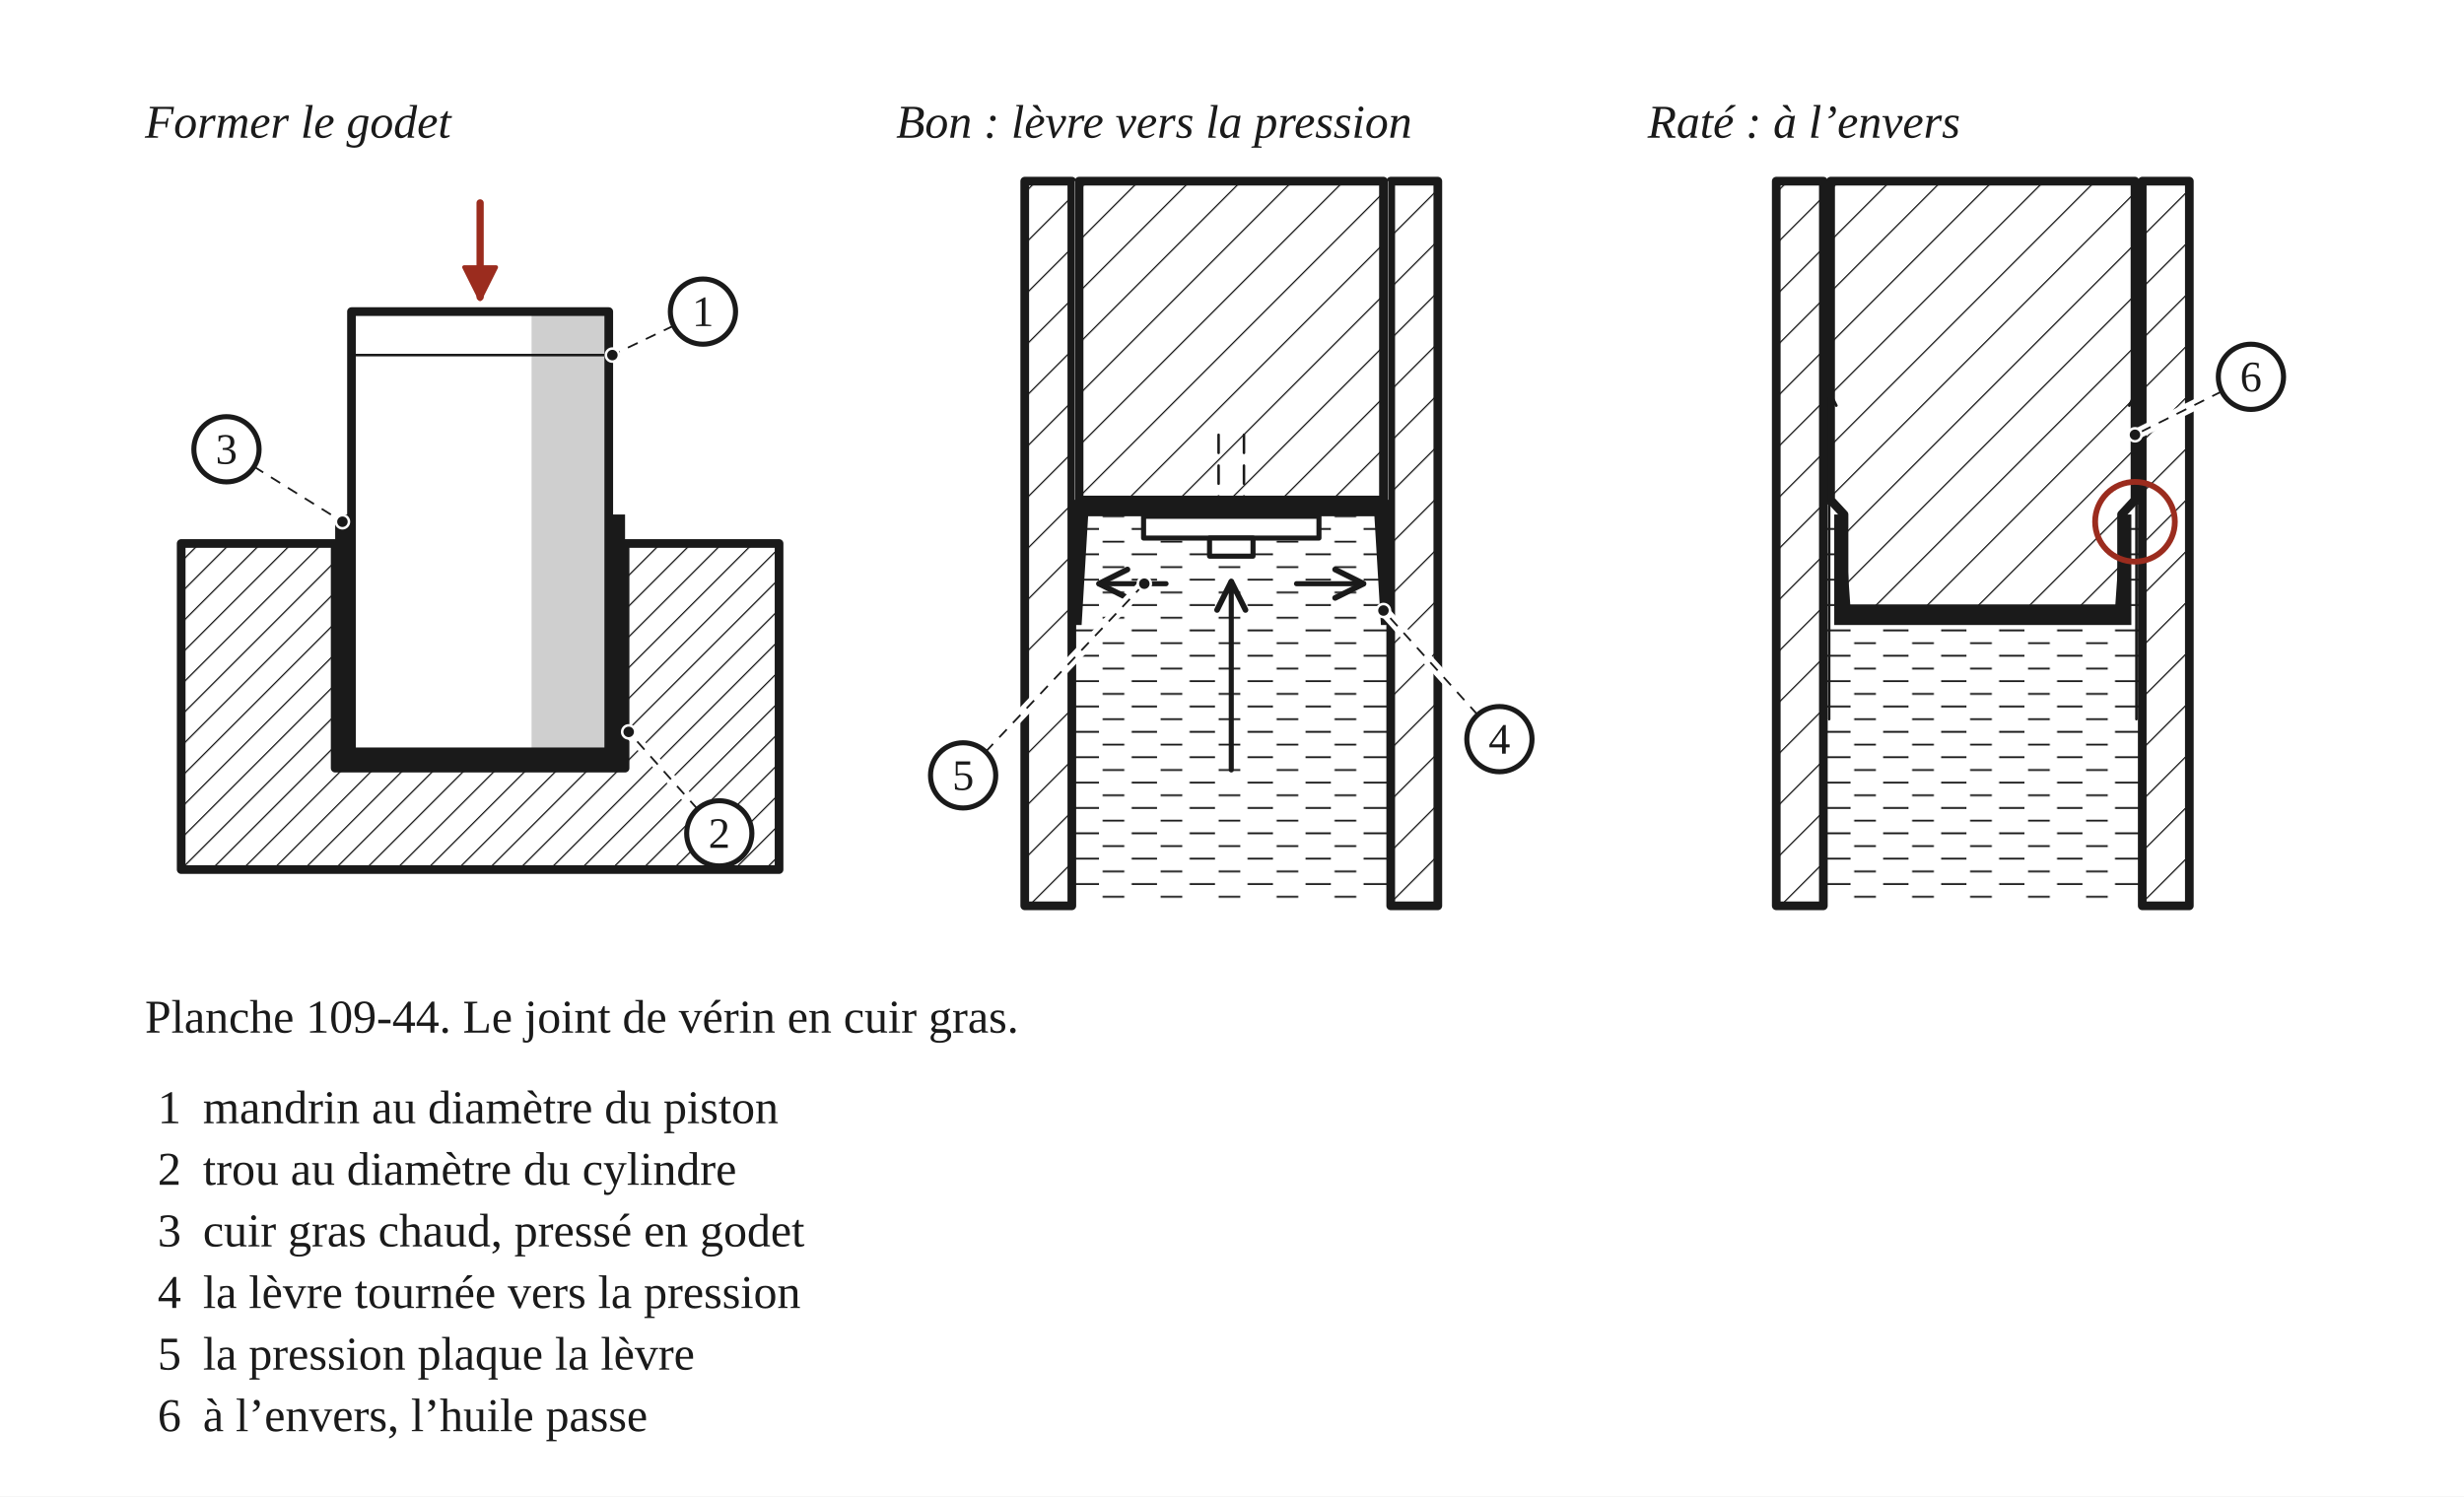
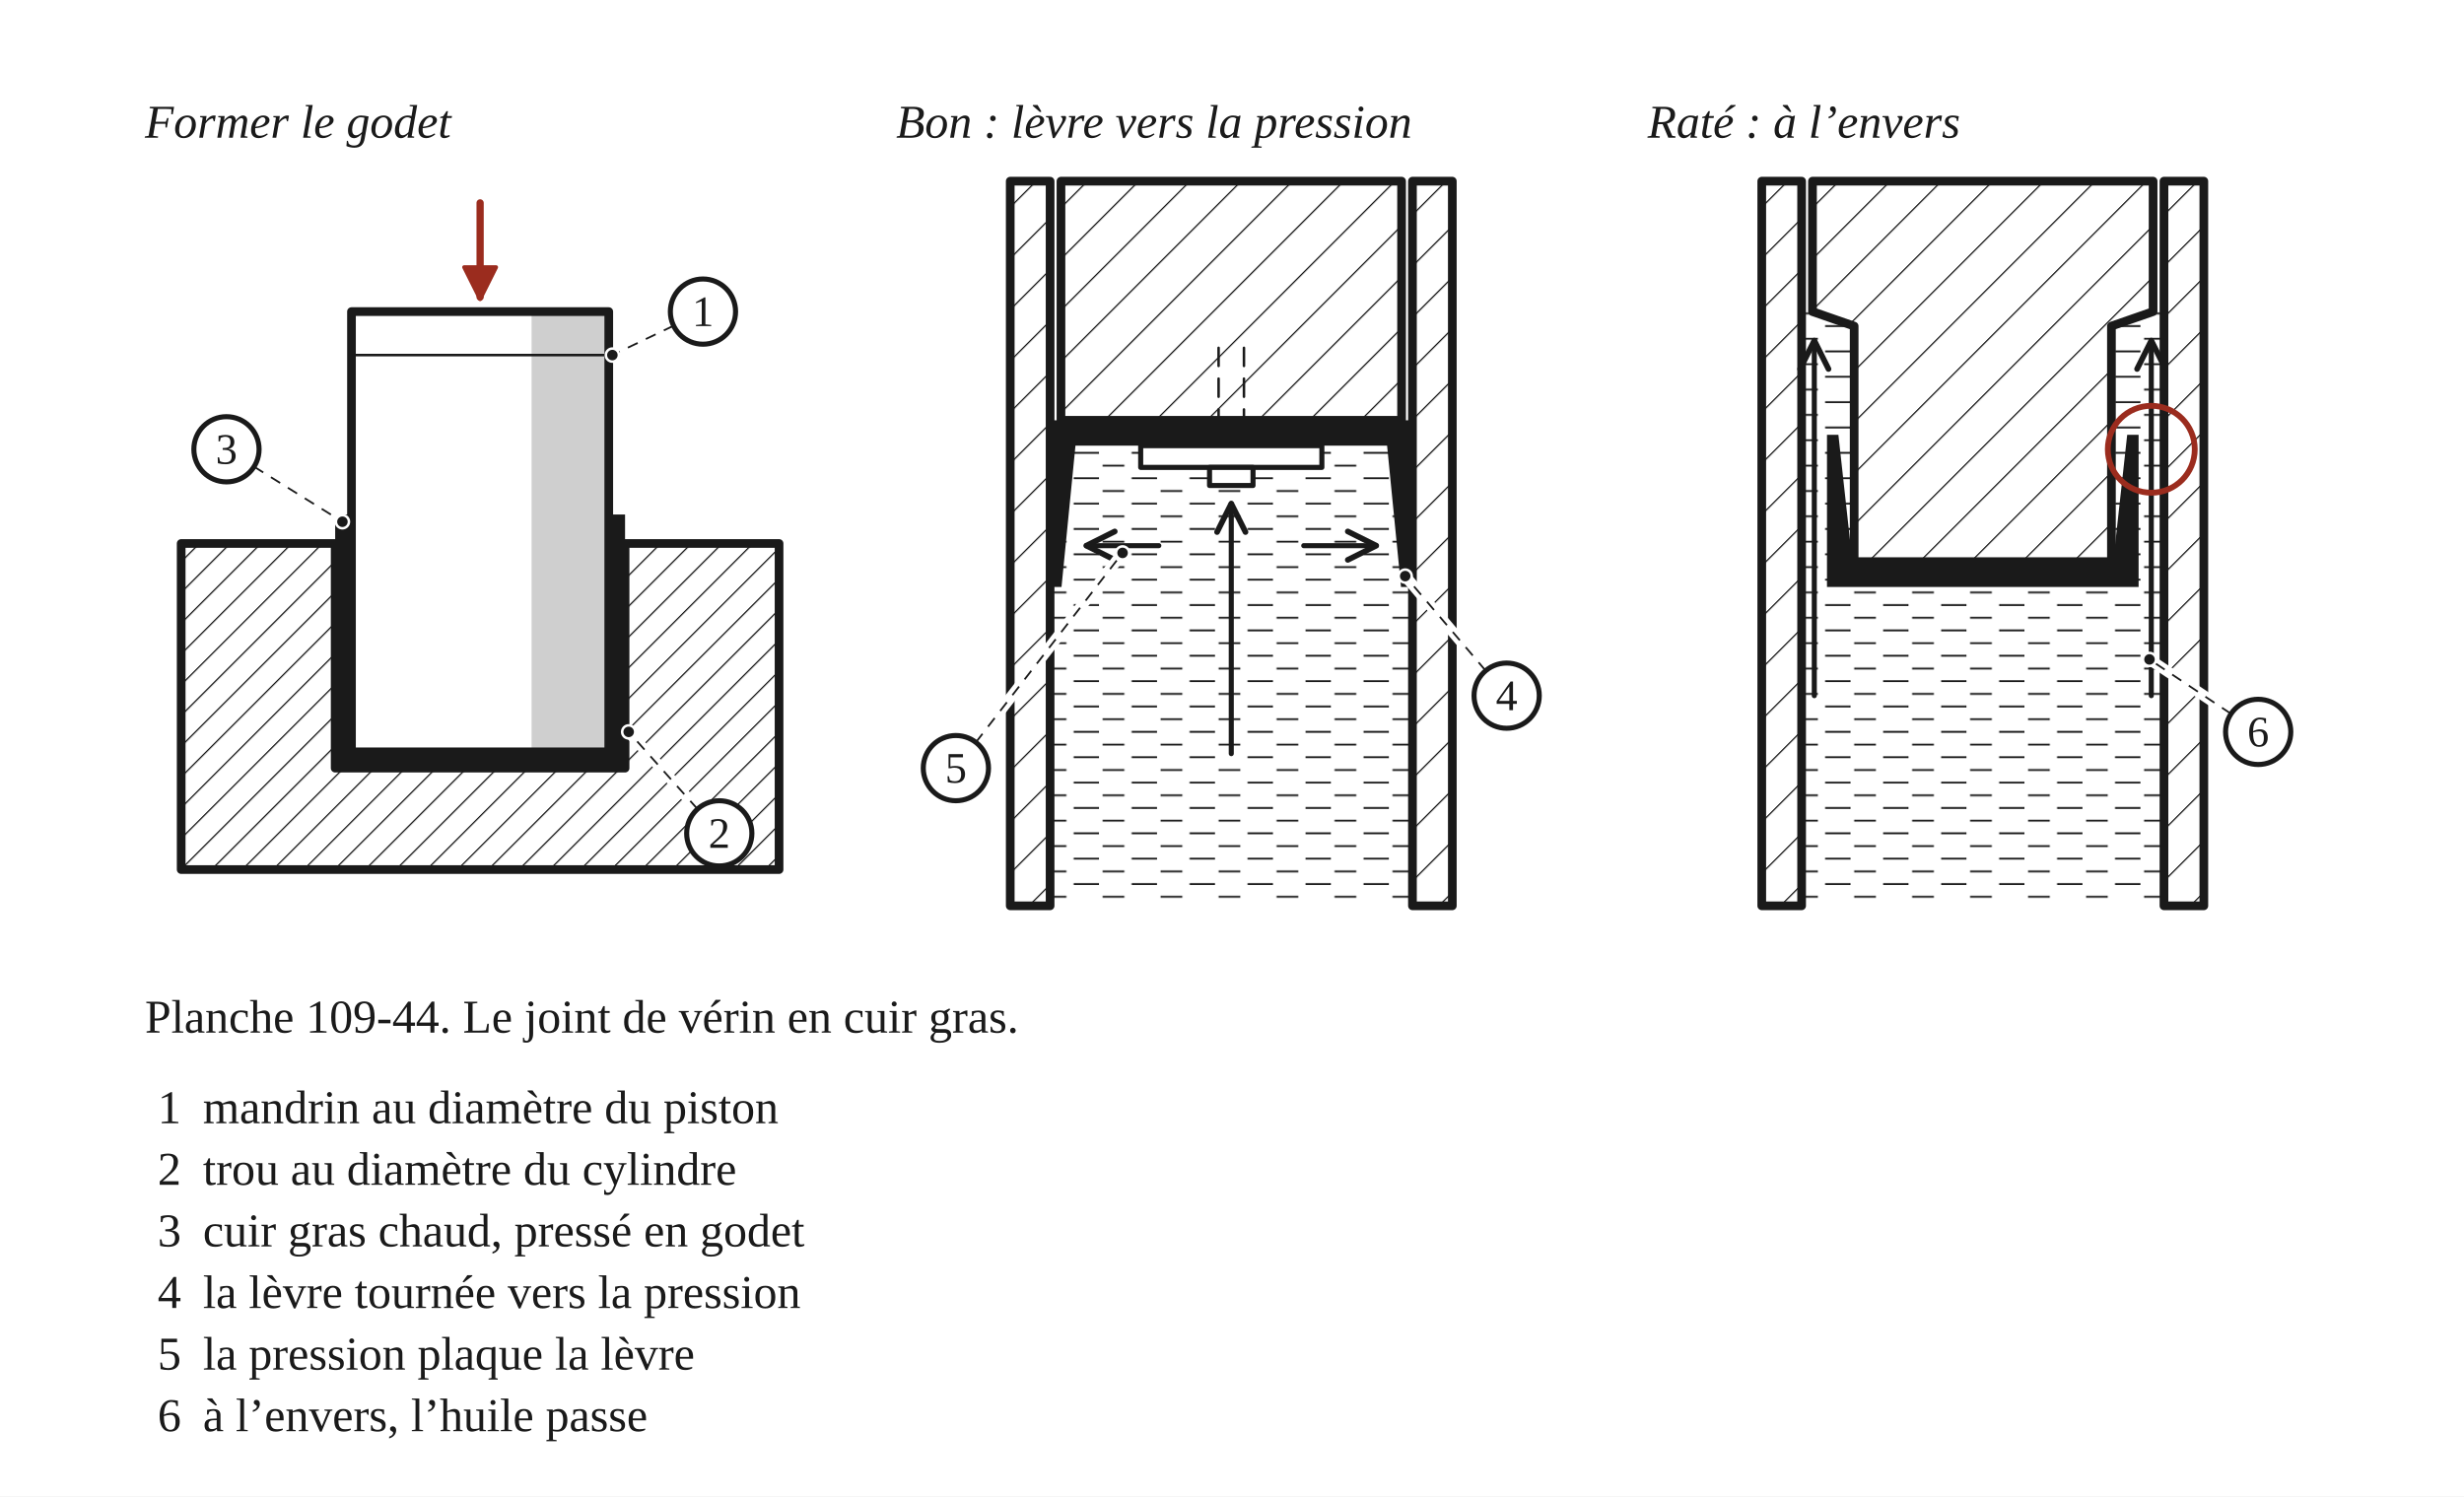
<svg xmlns="http://www.w3.org/2000/svg" width="680" height="413" viewBox="0 0 680 413" role="img">
  <defs>
    <pattern id="h-bois" width="6" height="6" patternUnits="userSpaceOnUse" patternTransform="rotate(45)">
      <line x1="0" y1="0" x2="0" y2="6" stroke="#1A1A1A" stroke-width="0.7" />
    </pattern>
    <pattern id="h-metal" width="10" height="10" patternUnits="userSpaceOnUse" patternTransform="rotate(45)">
      <line x1="0" y1="0" x2="0" y2="10" stroke="#1A1A1A" stroke-width="0.7" />
    </pattern>
    <pattern id="h-eau" width="16" height="7" patternUnits="userSpaceOnUse">
      <line x1="1" y1="2" x2="8" y2="2" stroke="#1A1A1A" stroke-width="0.5" />
      <line x1="9" y1="5.5" x2="15" y2="5.5" stroke="#1A1A1A" stroke-width="0.5" />
    </pattern>
    <marker id="fl" viewBox="0 0 10 10" refX="9" refY="5" markerWidth="7" markerHeight="7" orient="auto-start-reverse">
      <path d="M1 1 L9 5 L1 9" fill="none" stroke="#1A1A1A" stroke-width="1.6" stroke-linecap="round" stroke-linejoin="round" />
    </marker>
    <marker id="fl-r" viewBox="0 0 10 10" refX="8.5" refY="5" markerWidth="5.5" markerHeight="5.5" orient="auto-start-reverse">
      <path d="M1 1 L9 5 L1 9 Z" fill="#9B2C1E" stroke="#9B2C1E" stroke-width="1" stroke-linejoin="round" />
    </marker>
  </defs>
  <rect x="0" y="0" width="680" height="413" fill="#FFFFFF" />
  <text x="40" y="38" font-family="Georgia, 'Times New Roman', serif" font-size="13" font-style="italic" fill="#1A1A1A">Former le godet</text>
  <g transform="translate(40 46)" data-vue="former">
    <path d="M 10 104 L 52.5 104 L 52.5 166 L 132.5 166 L 132.5 104 L 175 104 L 175 194 L 10 194 Z" fill="url(#h-bois)" stroke="#1A1A1A" stroke-width="2.4" stroke-linejoin="round" />
    <path d="M 52.5 96 L 57 96 L 57 161.5 L 128 161.5 L 128 96 L 132.5 96 L 132.5 166 L 52.5 166 Z" fill="#1A1A1A" stroke="none" />
    <path d="M 57 40 L 128 40 L 128 161.5 L 57 161.5 Z" fill="#FFFFFF" stroke="none" />
    <rect x="106.7" y="40" width="21.3" height="121.5" fill="#CFCFCF" stroke="none" />
    <path d="M 57 40 L 128 40 L 128 161.5 L 57 161.5 Z" fill="none" stroke="#1A1A1A" stroke-width="2.4" stroke-linejoin="round" stroke-linecap="round" />
    <line x1="57" y1="52" x2="128" y2="52" fill="none" stroke="#1A1A1A" stroke-width="0.7" stroke-linejoin="round" stroke-linecap="round" />
    <path d="M 92.5 10 L 92.5 36" fill="none" stroke="#9B2C1E" stroke-width="2" stroke-linejoin="round" stroke-linecap="round" marker-end="url(#fl-r)" />
  </g>
  <text x="247.3" y="38" font-family="Georgia, 'Times New Roman', serif" font-size="13" font-style="italic" fill="#1A1A1A">Bon : lèvre vers la pression</text>
  <g transform="translate(247.3 46)" data-vue="bon">
-     <rect x="48.5" y="4" width="88" height="200" fill="url(#h-eau)" stroke="none" />
-     <path d="M 48.5 4 L 35.5 4 L 35.5 204 L 48.5 204 Z" fill="url(#h-metal)" stroke="#1A1A1A" stroke-width="2.4" stroke-linejoin="round" />
-     <path d="M 136.5 4 L 149.5 4 L 149.5 204 L 136.5 204 Z" fill="url(#h-metal)" stroke="#1A1A1A" stroke-width="2.4" stroke-linejoin="round" />
-     <rect x="48.5" y="4" width="88" height="88" fill="#FFFFFF" stroke="none" />
-     <line x1="48.5" y1="4" x2="48.5" y2="92" fill="none" stroke="#1A1A1A" stroke-width="1.4" stroke-linejoin="round" stroke-linecap="round" />
-     <line x1="136.5" y1="4" x2="136.5" y2="92" fill="none" stroke="#1A1A1A" stroke-width="1.4" stroke-linejoin="round" stroke-linecap="round" />
-     <path d="M 50.5 4 L 134.5 4 L 134.5 92 L 50.5 92 Z" fill="#FFFFFF" stroke="none" />
-     <path d="M 50.5 4 L 134.5 4 L 134.5 92 L 50.5 92 Z" fill="url(#h-metal)" stroke="#1A1A1A" stroke-width="2.4" stroke-linejoin="round" />
-     <path d="M 48.5 92 L 136.5 92 L 136.5 126.5 L 133.8 126.5 L 132 96.5 L 53 96.5 L 51.2 126.5 L 48.5 126.5 Z" fill="#1A1A1A" stroke="none" />
-     <rect x="68.3" y="96.5" width="48.4" height="6" fill="#FFFFFF" stroke="#1A1A1A" stroke-width="1.4" stroke-linejoin="round" stroke-linecap="round" />
-     <rect x="86.5" y="102.5" width="12" height="5" fill="#FFFFFF" stroke="#1A1A1A" stroke-width="1.4" stroke-linejoin="round" stroke-linecap="round" />
-     <line x1="89" y1="74" x2="89" y2="96.5" fill="none" stroke="#1A1A1A" stroke-width="0.7" stroke-linejoin="round" stroke-linecap="round" stroke-dasharray="5 3.5" />
-     <line x1="96" y1="74" x2="96" y2="96.5" fill="none" stroke="#1A1A1A" stroke-width="0.7" stroke-linejoin="round" stroke-linecap="round" stroke-dasharray="5 3.5" />
-     <path d="M 74.5 115.1 L 56 115.1" fill="none" stroke="#1A1A1A" stroke-width="1.4" stroke-linejoin="round" stroke-linecap="round" marker-end="url(#fl)" />
-     <path d="M 110.5 115.1 L 129 115.1" fill="none" stroke="#1A1A1A" stroke-width="1.4" stroke-linejoin="round" stroke-linecap="round" marker-end="url(#fl)" />
-     <path d="M 92.5 166.5 L 92.5 114.5" fill="none" stroke="#1A1A1A" stroke-width="1.4" stroke-linejoin="round" stroke-linecap="round" marker-end="url(#fl)" />
+     <rect x="42.5" y="77" width="100" height="127" fill="url(#h-eau)" stroke="none" />
+     <path d="M 42.5 4 L 31.5 4 L 31.5 204 L 42.5 204 Z" fill="url(#h-metal)" stroke="#1A1A1A" stroke-width="2.4" stroke-linejoin="round" />
+     <path d="M 142.5 4 L 153.5 4 L 153.5 204 L 142.5 204 Z" fill="url(#h-metal)" stroke="#1A1A1A" stroke-width="2.4" stroke-linejoin="round" />
+     <path d="M 45.5 4 L 139.5 4 L 139.5 70 L 45.5 70 Z" fill="url(#h-metal)" stroke="#1A1A1A" stroke-width="2.4" stroke-linejoin="round" />
+     <path d="M 42.5 70 L 142.5 70 L 142.5 116 L 139.35 116 L 135.5 77 L 49.5 77 L 45.65 116 L 42.5 116 Z" fill="#1A1A1A" stroke="none" />
+     <rect x="67.5" y="77" width="50" height="6" fill="#FFFFFF" stroke="#1A1A1A" stroke-width="1.4" stroke-linejoin="round" stroke-linecap="round" />
+     <rect x="86.5" y="83" width="12" height="5" fill="#FFFFFF" stroke="#1A1A1A" stroke-width="1.4" stroke-linejoin="round" stroke-linecap="round" />
+     <line x1="89" y1="50" x2="89" y2="70" fill="none" stroke="#1A1A1A" stroke-width="0.7" stroke-linejoin="round" stroke-linecap="round" stroke-dasharray="5 3.5" />
+     <line x1="96" y1="50" x2="96" y2="70" fill="none" stroke="#1A1A1A" stroke-width="0.7" stroke-linejoin="round" stroke-linecap="round" stroke-dasharray="5 3.5" />
+     <path d="M 72.5 104.6 L 52.5 104.6" fill="none" stroke="#1A1A1A" stroke-width="1.4" stroke-linejoin="round" stroke-linecap="round" marker-end="url(#fl)" />
+     <path d="M 112.5 104.6 L 132.5 104.6" fill="none" stroke="#1A1A1A" stroke-width="1.4" stroke-linejoin="round" stroke-linecap="round" marker-end="url(#fl)" />
+     <path d="M 92.5 162 L 92.5 93" fill="none" stroke="#1A1A1A" stroke-width="1.4" stroke-linejoin="round" stroke-linecap="round" marker-end="url(#fl)" />
  </g>
  <text x="454.7" y="38" font-family="Georgia, 'Times New Roman', serif" font-size="13" font-style="italic" fill="#1A1A1A">Raté : à l’envers</text>
  <g transform="translate(454.7 46)" data-vue="rate">
-     <rect x="48.5" y="4" width="88" height="200" fill="url(#h-eau)" stroke="none" />
-     <path d="M 48.5 4 L 35.5 4 L 35.5 204 L 48.5 204 Z" fill="url(#h-metal)" stroke="#1A1A1A" stroke-width="2.4" stroke-linejoin="round" />
-     <path d="M 136.5 4 L 149.5 4 L 149.5 204 L 136.5 204 Z" fill="url(#h-metal)" stroke="#1A1A1A" stroke-width="2.4" stroke-linejoin="round" />
-     <path d="M 50.5 4 L 134.5 4 L 134.5 92 L 130.8 96 L 130.8 122 L 54.2 122 L 54.2 96 L 50.5 92 Z" fill="#FFFFFF" stroke="none" />
-     <path d="M 50.5 4 L 134.5 4 L 134.5 92 L 130.8 96 L 130.8 122 L 54.2 122 L 54.2 96 L 50.5 92 Z" fill="url(#h-metal)" stroke="#1A1A1A" stroke-width="2.4" stroke-linejoin="round" />
-     <path d="M 51.5 126.5 L 133.5 126.5 L 133.5 96 L 130.8 96 L 129 122 L 56 122 L 54.2 96 L 51.5 96 Z" fill="#1A1A1A" stroke="none" />
-     <path d="M 50.1 152.5 L 50.1 62" fill="none" stroke="#1A1A1A" stroke-width="0.7" stroke-linejoin="round" stroke-linecap="round" marker-end="url(#fl)" />
-     <path d="M 134.9 152.5 L 134.9 62" fill="none" stroke="#1A1A1A" stroke-width="0.7" stroke-linejoin="round" stroke-linecap="round" marker-end="url(#fl)" />
-     <circle cx="134.5" cy="98" r="11" fill="none" stroke="#9B2C1E" stroke-width="1.6" />
+     <rect x="42.5" y="40" width="100" height="164" fill="url(#h-eau)" stroke="none" />
+     <path d="M 42.5 4 L 31.5 4 L 31.5 204 L 42.5 204 Z" fill="url(#h-metal)" stroke="#1A1A1A" stroke-width="2.4" stroke-linejoin="round" />
+     <path d="M 142.5 4 L 153.5 4 L 153.5 204 L 142.5 204 Z" fill="url(#h-metal)" stroke="#1A1A1A" stroke-width="2.4" stroke-linejoin="round" />
+     <path d="M 45.5 4 L 139.5 4 L 139.5 40 L 128 44 L 128 109 L 57 109 L 57 44 L 45.5 40 Z" fill="#FFFFFF" stroke="none" />
+     <path d="M 45.5 4 L 139.5 4 L 139.5 40 L 128 44 L 128 109 L 57 109 L 57 44 L 45.5 40 Z" fill="url(#h-metal)" stroke="#1A1A1A" stroke-width="2.4" stroke-linejoin="round" />
+     <path d="M 49.5 116 L 135.5 116 L 135.5 74 L 132.35 74 L 128.5 109 L 56.5 109 L 52.65 74 L 49.5 74 Z" fill="#1A1A1A" stroke="none" />
+     <path d="M 46 146 L 46 48" fill="none" stroke="#1A1A1A" stroke-width="1.4" stroke-linejoin="round" stroke-linecap="round" marker-end="url(#fl)" />
+     <path d="M 139 146 L 139 48" fill="none" stroke="#1A1A1A" stroke-width="1.4" stroke-linejoin="round" stroke-linecap="round" marker-end="url(#fl)" />
+     <circle cx="139" cy="78" r="12" fill="none" stroke="#9B2C1E" stroke-width="1.6" />
  </g>
  <line x1="185.9" y1="89.9" x2="169" y2="98" fill="none" stroke="#FFFFFF" stroke-width="3" stroke-linecap="round" />
  <line x1="185.9" y1="89.9" x2="169" y2="98" fill="none" stroke="#1A1A1A" stroke-width="0.5" stroke-dasharray="3 2.5" />
  <circle cx="169" cy="98" r="1.8" fill="#1A1A1A" stroke="#FFFFFF" stroke-width="0.7" />
  <circle cx="194" cy="86" r="9" fill="#FFFFFF" stroke="#1A1A1A" stroke-width="1.4" data-vue="former" />
  <text x="194" y="90" text-anchor="middle" font-family="Georgia, 'Times New Roman', serif" font-size="12" fill="#1A1A1A">1</text>
  <line x1="192.5" y1="223.3" x2="173.5" y2="202" fill="none" stroke="#FFFFFF" stroke-width="3" stroke-linecap="round" />
  <line x1="192.5" y1="223.3" x2="173.5" y2="202" fill="none" stroke="#1A1A1A" stroke-width="0.5" stroke-dasharray="3 2.5" />
  <circle cx="173.5" cy="202" r="1.8" fill="#1A1A1A" stroke="#FFFFFF" stroke-width="0.7" />
  <circle cx="198.5" cy="230" r="9" fill="#FFFFFF" stroke="#1A1A1A" stroke-width="1.4" data-vue="former" />
  <text x="198.5" y="234" text-anchor="middle" font-family="Georgia, 'Times New Roman', serif" font-size="12" fill="#1A1A1A">2</text>
  <line x1="70.1" y1="128.8" x2="94.5" y2="144" fill="none" stroke="#FFFFFF" stroke-width="3" stroke-linecap="round" />
  <line x1="70.1" y1="128.8" x2="94.5" y2="144" fill="none" stroke="#1A1A1A" stroke-width="0.5" stroke-dasharray="3 2.5" />
  <circle cx="94.5" cy="144" r="1.8" fill="#1A1A1A" stroke="#FFFFFF" stroke-width="0.7" />
  <circle cx="62.5" cy="124" r="9" fill="#FFFFFF" stroke="#1A1A1A" stroke-width="1.4" data-vue="former" />
  <text x="62.5" y="128" text-anchor="middle" font-family="Georgia, 'Times New Roman', serif" font-size="12" fill="#1A1A1A">3</text>
-   <line x1="407.8" y1="197.3" x2="381.8" y2="168.5" fill="none" stroke="#FFFFFF" stroke-width="3" stroke-linecap="round" />
-   <line x1="407.8" y1="197.3" x2="381.8" y2="168.5" fill="none" stroke="#1A1A1A" stroke-width="0.5" stroke-dasharray="3 2.5" />
-   <circle cx="381.8" cy="168.5" r="1.8" fill="#1A1A1A" stroke="#FFFFFF" stroke-width="0.7" />
-   <circle cx="413.8" cy="204" r="9" fill="#FFFFFF" stroke="#1A1A1A" stroke-width="1.4" data-vue="bon" />
-   <text x="413.8" y="208" text-anchor="middle" font-family="Georgia, 'Times New Roman', serif" font-size="12" fill="#1A1A1A">4</text>
-   <line x1="272" y1="207.5" x2="315.8" y2="161.1" fill="none" stroke="#FFFFFF" stroke-width="3" stroke-linecap="round" />
-   <line x1="272" y1="207.5" x2="315.8" y2="161.1" fill="none" stroke="#1A1A1A" stroke-width="0.5" stroke-dasharray="3 2.5" />
-   <circle cx="315.8" cy="161.1" r="1.8" fill="#1A1A1A" stroke="#FFFFFF" stroke-width="0.7" />
-   <circle cx="265.8" cy="214" r="9" fill="#FFFFFF" stroke="#1A1A1A" stroke-width="1.4" data-vue="bon" />
-   <text x="265.8" y="218" text-anchor="middle" font-family="Georgia, 'Times New Roman', serif" font-size="12" fill="#1A1A1A">5</text>
-   <line x1="613.2" y1="108" x2="589.2" y2="120" fill="none" stroke="#FFFFFF" stroke-width="3" stroke-linecap="round" />
-   <line x1="613.2" y1="108" x2="589.2" y2="120" fill="none" stroke="#1A1A1A" stroke-width="0.5" stroke-dasharray="3 2.5" />
-   <circle cx="589.2" cy="120" r="1.8" fill="#1A1A1A" stroke="#FFFFFF" stroke-width="0.7" />
-   <circle cx="621.2" cy="104" r="9" fill="#FFFFFF" stroke="#1A1A1A" stroke-width="1.4" data-vue="rate" />
-   <text x="621.2" y="108" text-anchor="middle" font-family="Georgia, 'Times New Roman', serif" font-size="12" fill="#1A1A1A">6</text>
+   <line x1="410" y1="185.1" x2="387.8" y2="159" fill="none" stroke="#FFFFFF" stroke-width="3" stroke-linecap="round" />
+   <line x1="410" y1="185.1" x2="387.8" y2="159" fill="none" stroke="#1A1A1A" stroke-width="0.5" stroke-dasharray="3 2.5" />
+   <circle cx="387.8" cy="159" r="1.8" fill="#1A1A1A" stroke="#FFFFFF" stroke-width="0.7" />
+   <circle cx="415.8" cy="192" r="9" fill="#FFFFFF" stroke="#1A1A1A" stroke-width="1.4" data-vue="bon" />
+   <text x="415.8" y="196" text-anchor="middle" font-family="Georgia, 'Times New Roman', serif" font-size="12" fill="#1A1A1A">4</text>
+   <line x1="269.3" y1="204.9" x2="309.8" y2="152.6" fill="none" stroke="#FFFFFF" stroke-width="3" stroke-linecap="round" />
+   <line x1="269.3" y1="204.9" x2="309.8" y2="152.6" fill="none" stroke="#1A1A1A" stroke-width="0.5" stroke-dasharray="3 2.5" />
+   <circle cx="309.8" cy="152.6" r="1.8" fill="#1A1A1A" stroke="#FFFFFF" stroke-width="0.7" />
+   <circle cx="263.8" cy="212" r="9" fill="#FFFFFF" stroke="#1A1A1A" stroke-width="1.4" data-vue="bon" />
+   <text x="263.8" y="216" text-anchor="middle" font-family="Georgia, 'Times New Roman', serif" font-size="12" fill="#1A1A1A">5</text>
+   <line x1="615.7" y1="197" x2="593.2" y2="182" fill="none" stroke="#FFFFFF" stroke-width="3" stroke-linecap="round" />
+   <line x1="615.7" y1="197" x2="593.2" y2="182" fill="none" stroke="#1A1A1A" stroke-width="0.5" stroke-dasharray="3 2.5" />
+   <circle cx="593.2" cy="182" r="1.8" fill="#1A1A1A" stroke="#FFFFFF" stroke-width="0.7" />
+   <circle cx="623.2" cy="202" r="9" fill="#FFFFFF" stroke="#1A1A1A" stroke-width="1.4" data-vue="rate" />
+   <text x="623.2" y="206" text-anchor="middle" font-family="Georgia, 'Times New Roman', serif" font-size="12" fill="#1A1A1A">6</text>
  <text x="40" y="285" font-family="Georgia, 'Times New Roman', serif" font-size="13" fill="#1A1A1A">Planche 109-44. Le joint de vérin en cuir gras.</text>
  <text x="50" y="310" text-anchor="end" font-family="Georgia, 'Times New Roman', serif" font-size="13" fill="#1A1A1A">1</text>
  <text x="56" y="310" font-family="Georgia, 'Times New Roman', serif" font-size="13" fill="#1A1A1A">mandrin au diamètre du piston</text>
  <text x="50" y="327" text-anchor="end" font-family="Georgia, 'Times New Roman', serif" font-size="13" fill="#1A1A1A">2</text>
  <text x="56" y="327" font-family="Georgia, 'Times New Roman', serif" font-size="13" fill="#1A1A1A">trou au diamètre du cylindre</text>
  <text x="50" y="344" text-anchor="end" font-family="Georgia, 'Times New Roman', serif" font-size="13" fill="#1A1A1A">3</text>
  <text x="56" y="344" font-family="Georgia, 'Times New Roman', serif" font-size="13" fill="#1A1A1A">cuir gras chaud, pressé en godet</text>
  <text x="50" y="361" text-anchor="end" font-family="Georgia, 'Times New Roman', serif" font-size="13" fill="#1A1A1A">4</text>
  <text x="56" y="361" font-family="Georgia, 'Times New Roman', serif" font-size="13" fill="#1A1A1A">la lèvre tournée vers la pression</text>
  <text x="50" y="378" text-anchor="end" font-family="Georgia, 'Times New Roman', serif" font-size="13" fill="#1A1A1A">5</text>
  <text x="56" y="378" font-family="Georgia, 'Times New Roman', serif" font-size="13" fill="#1A1A1A">la pression plaque la lèvre</text>
  <text x="50" y="395" text-anchor="end" font-family="Georgia, 'Times New Roman', serif" font-size="13" fill="#1A1A1A">6</text>
  <text x="56" y="395" font-family="Georgia, 'Times New Roman', serif" font-size="13" fill="#1A1A1A">à l’envers, l’huile passe</text>
</svg>
